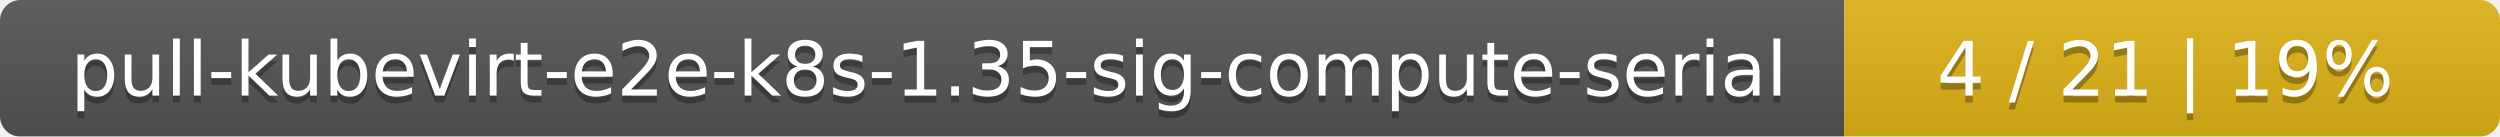
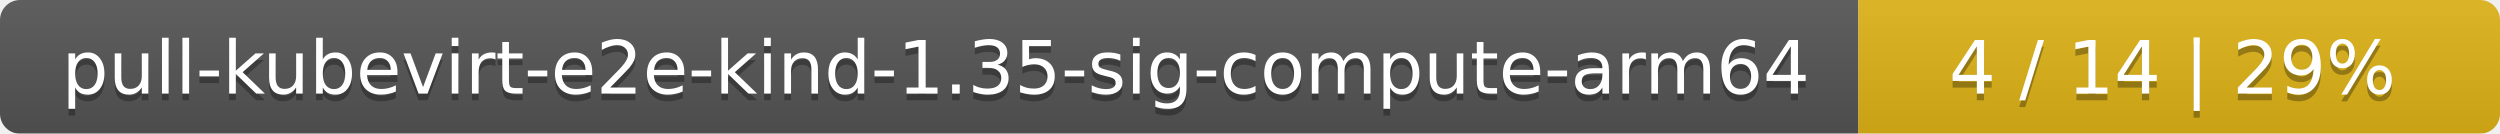
- <svg xmlns="http://www.w3.org/2000/svg" width="366" height="20">
+ <svg xmlns="http://www.w3.org/2000/svg" width="374" height="20">
  <linearGradient id="smooth" x2="0" y2="100%">
    <stop offset="0" stop-color="#bbb" stop-opacity=".1" />
    <stop offset="1" stop-opacity=".1" />
  </linearGradient>
  <mask id="round">
-     <rect width="366" height="20" rx="3" fill="#fff" />
+     <rect width="374" height="20" rx="3" fill="#fff" />
  </mask>
  <g mask="url(#round)">
-     <rect width="270" height="20" fill="#555" />
-     <rect x="270" width="96" height="20" fill="#dfb317" />
-     <rect width="366" height="20" fill="url(#smooth)" />
+     <rect width="278" height="20" fill="#555" />
+     <rect x="278" width="96" height="20" fill="#dfb317" />
+     <rect width="374" height="20" fill="url(#smooth)" />
  </g>
  <g fill="#fff" text-anchor="middle" font-family="DejaVu Sans,Verdana,Geneva,sans-serif" font-size="11">
-     <text x="136" y="15" fill="#010101" fill-opacity=".3">pull-kubevirt-e2e-k8s-1.35-sig-compute-serial</text>
-     <text x="136" y="14">pull-kubevirt-e2e-k8s-1.35-sig-compute-serial</text>
-     <text x="317" y="15" fill="#010101" fill-opacity=".3">4 / 21    |    19%</text>
-     <text x="317" y="14">4 / 21    |    19%</text>
+     <text x="140" y="15" fill="#010101" fill-opacity=".3">pull-kubevirt-e2e-kind-1.35-sig-compute-arm64</text>
+     <text x="140" y="14">pull-kubevirt-e2e-kind-1.35-sig-compute-arm64</text>
+     <text x="325" y="15" fill="#010101" fill-opacity=".3">4 / 14    |    29%</text>
+     <text x="325" y="14">4 / 14    |    29%</text>
  </g>
</svg>
